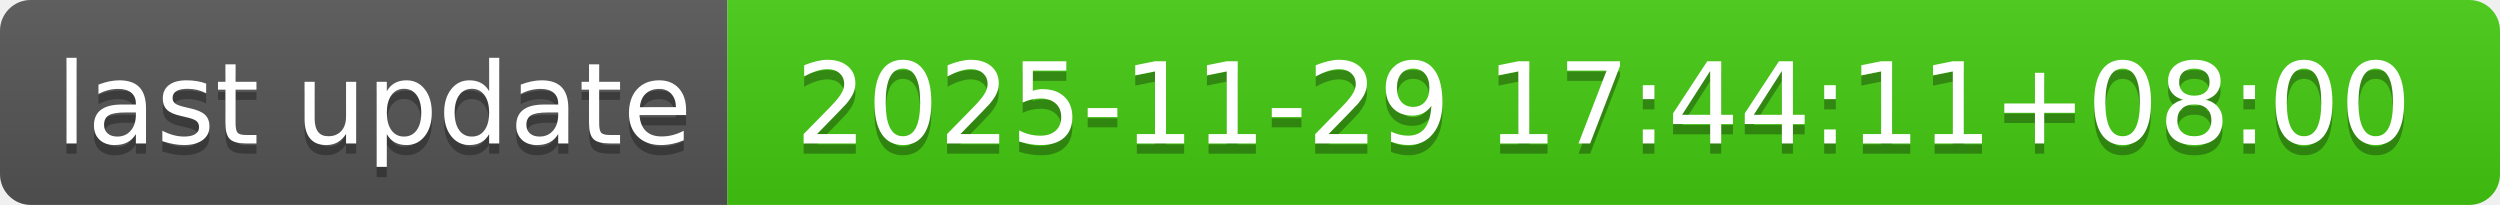
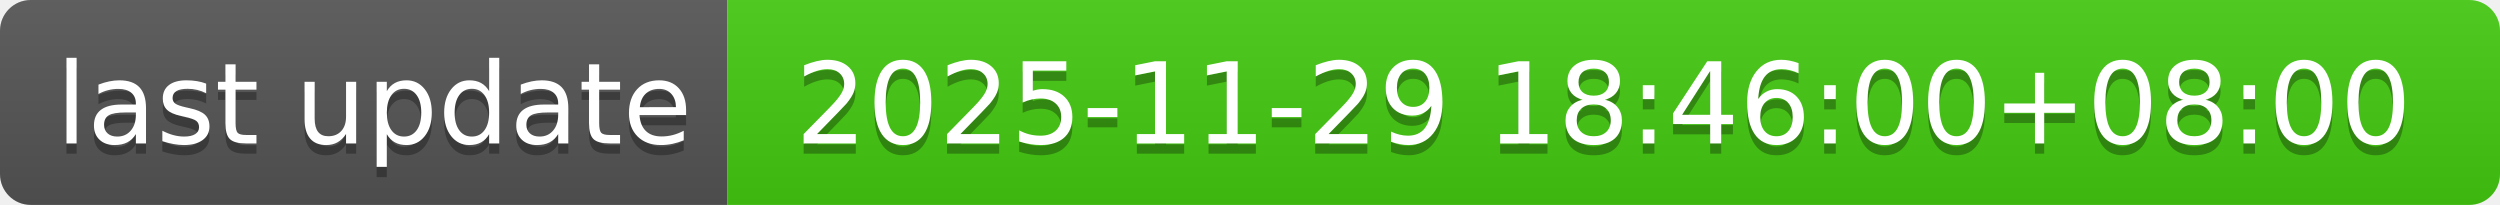
- <svg xmlns="http://www.w3.org/2000/svg" width="244" height="20" role="img" aria-label="last update: 2025-11-29 17:44:11+08:00">
+ <svg xmlns="http://www.w3.org/2000/svg" width="244" height="20" role="img" aria-label="last update: 2025-11-29 18:46:00+08:00">
  <linearGradient id="s" x2="0" y2="100%">
    <stop offset="0" stop-color="#bbb" stop-opacity=".1" />
    <stop offset="1" stop-opacity=".1" />
  </linearGradient>
  <clipPath id="r">
    <rect width="244" height="20" rx="3" fill="#fff" />
  </clipPath>
  <g clip-path="url(#r)">
    <rect width="71" height="20" fill="#555" />
    <rect x="71" width="173" height="20" fill="#4c1" />
    <rect width="244" height="20" fill="url(#s)" />
  </g>
  <g fill="#fff" text-anchor="middle" font-family="Verdana,Geneva,DejaVu Sans,sans-serif" text-rendering="geometricPrecision" font-size="110">
    <text aria-hidden="true" x="365" y="150" fill="#010101" fill-opacity=".3" transform="scale(.1)" textLength="610">last update</text>
    <text x="365" y="140" transform="scale(.1)" fill="#fff" textLength="610">last update</text>
-     <text aria-hidden="true" x="1565" y="150" fill="#010101" fill-opacity=".3" transform="scale(.1)" textLength="1630">2025-11-29 17:44:11+08:00</text>
-     <text x="1565" y="140" transform="scale(.1)" fill="#fff" textLength="1630">2025-11-29 17:44:11+08:00</text>
+     <text aria-hidden="true" x="1565" y="150" fill="#010101" fill-opacity=".3" transform="scale(.1)" textLength="1630">2025-11-29 18:46:00+08:00</text>
+     <text x="1565" y="140" transform="scale(.1)" fill="#fff" textLength="1630">2025-11-29 18:46:00+08:00</text>
  </g>
</svg>
